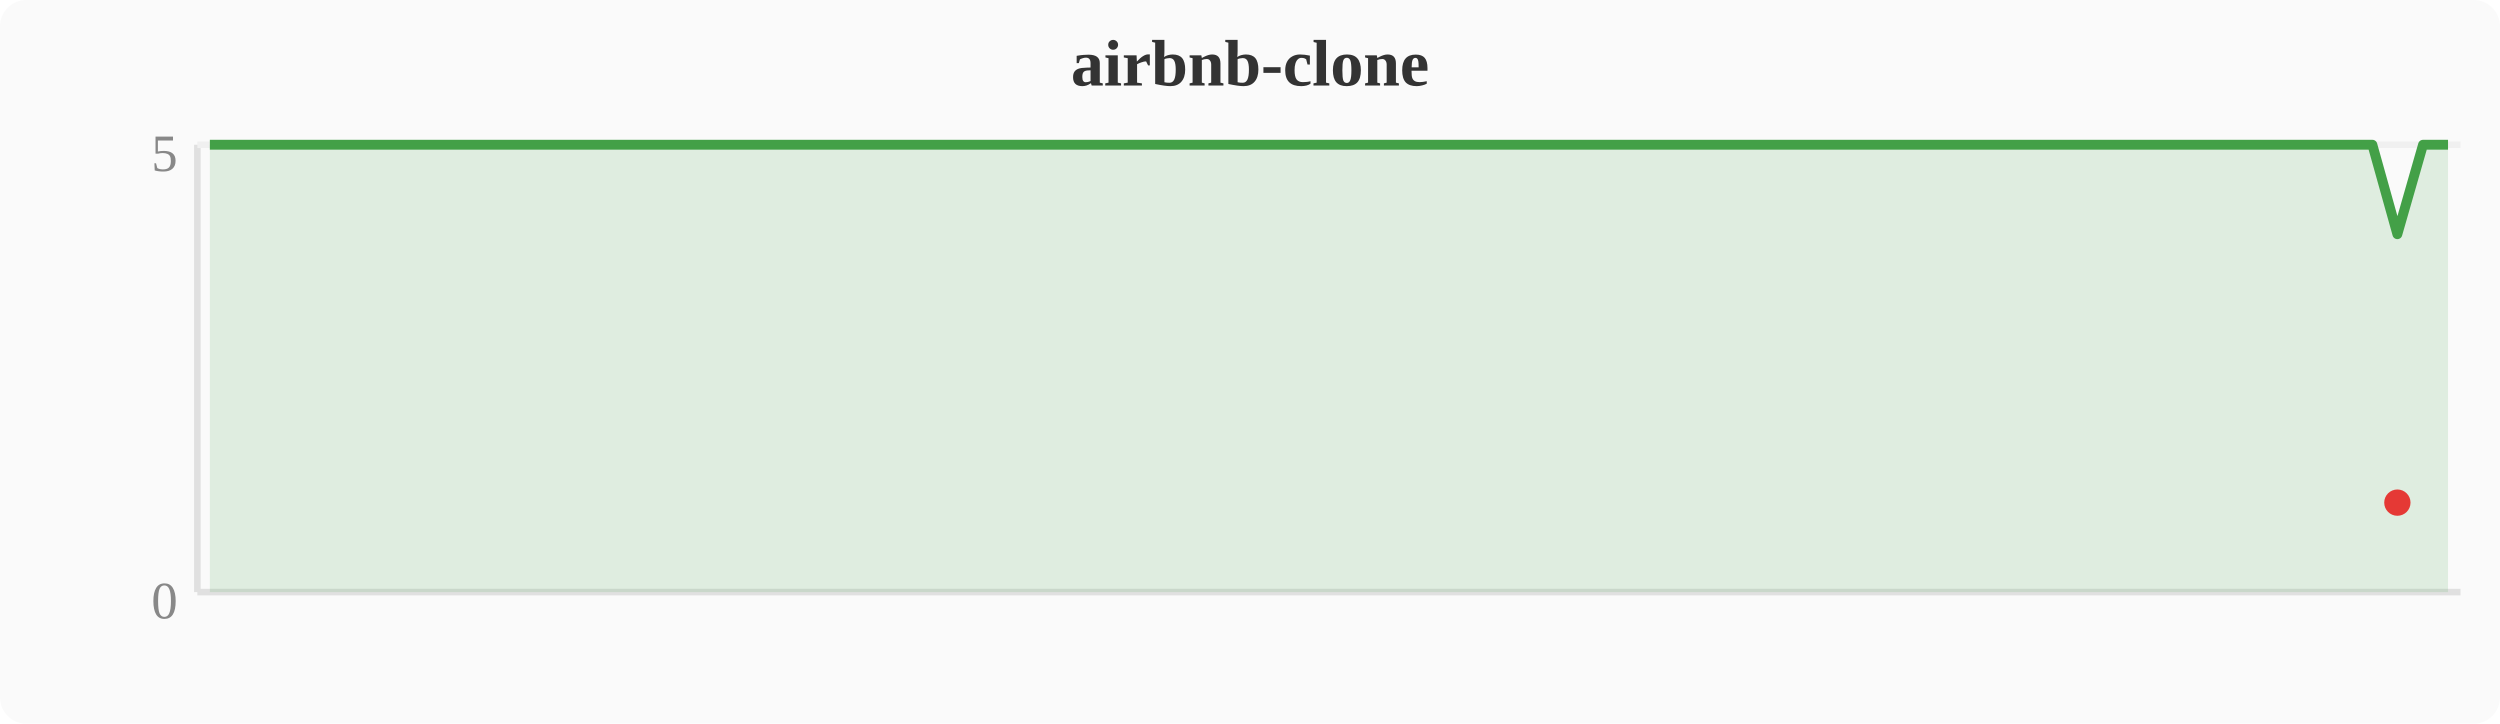
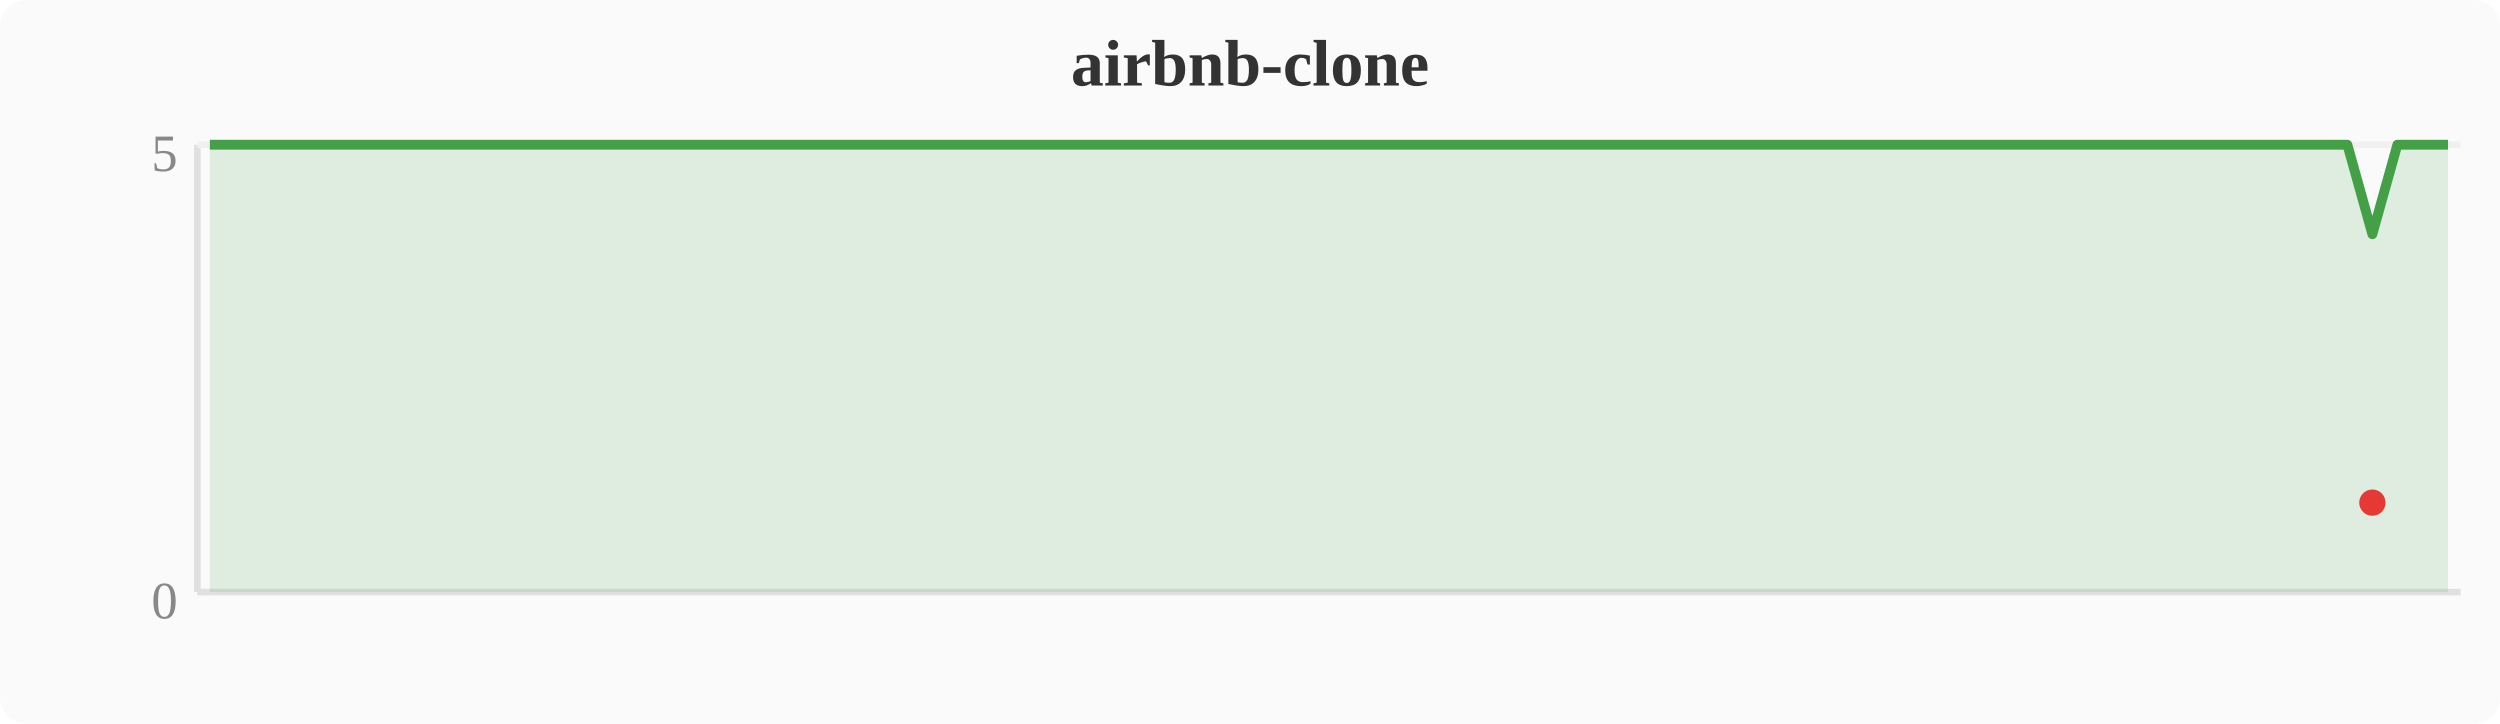
<svg xmlns="http://www.w3.org/2000/svg" width="380" height="110" viewBox="0 0 380 110">
  <rect width="380" height="110" fill="#fafafa" rx="4" />
  <text x="190" y="13" text-anchor="middle" font-size="10" font-weight="bold" fill="#333">airbnb-clone</text>
  <line x1="30" y1="22" x2="30" y2="90" stroke="#e0e0e0" stroke-width="1" />
  <line x1="30" y1="90" x2="374" y2="90" stroke="#e0e0e0" stroke-width="1" />
  <line x1="30" y1="22" x2="374" y2="22" stroke="#f0f0f0" stroke-width="1" />
  <text x="27" y="94" text-anchor="end" font-size="8" fill="#888">0</text>
  <text x="27" y="26" text-anchor="end" font-size="8" fill="#888">5</text>
-   <polygon points="31.9,22.0 35.7,22.0 39.6,22.0 43.4,22.0 47.2,22.0 51.0,22.0 54.8,22.0 58.7,22.0 62.5,22.0 66.3,22.0 70.1,22.0 74.0,22.0 77.8,22.0 81.6,22.0 85.4,22.0 89.2,22.0 93.1,22.0 96.9,22.0 100.7,22.0 104.5,22.0 108.4,22.0 112.2,22.0 116.0,22.0 119.8,22.0 123.6,22.0 127.5,22.0 131.3,22.0 135.1,22.0 138.9,22.0 142.8,22.0 146.6,22.0 150.4,22.0 154.2,22.0 158.0,22.0 161.9,22.0 165.7,22.0 169.5,22.0 173.3,22.0 177.2,22.0 181.0,22.0 184.8,22.0 188.6,22.0 192.4,22.0 196.3,22.0 200.1,22.0 203.9,22.0 207.7,22.0 211.6,22.0 215.4,22.0 219.2,22.0 223.0,22.0 226.8,22.0 230.7,22.0 234.5,22.0 238.3,22.0 242.1,22.0 246.0,22.0 249.8,22.0 253.6,22.0 257.4,22.0 261.2,22.0 265.1,22.0 268.9,22.0 272.7,22.0 276.5,22.0 280.4,22.0 284.2,22.0 288.0,22.0 291.8,22.0 295.6,22.0 299.5,22.0 303.3,22.0 307.1,22.0 310.9,22.0 314.8,22.0 318.6,22.0 322.4,22.0 326.2,22.0 330.0,22.0 333.9,22.0 337.7,22.0 341.5,22.0 345.3,22.0 349.2,22.0 353.0,22.0 356.8,22.0 360.6,22.0 364.4,35.6 368.3,22.0 372.1,22.0 372.1,90 31.9,90" fill="#43a047" opacity="0.15" />
-   <polyline points="31.9,22.0 35.7,22.0 39.6,22.0 43.4,22.0 47.2,22.0 51.0,22.0 54.8,22.0 58.7,22.0 62.5,22.0 66.3,22.0 70.1,22.0 74.0,22.0 77.8,22.0 81.6,22.0 85.4,22.0 89.2,22.0 93.1,22.0 96.9,22.0 100.7,22.0 104.5,22.0 108.4,22.0 112.2,22.0 116.0,22.0 119.8,22.0 123.6,22.0 127.5,22.0 131.3,22.0 135.1,22.0 138.9,22.0 142.8,22.0 146.6,22.0 150.4,22.0 154.2,22.0 158.0,22.0 161.9,22.0 165.7,22.0 169.5,22.0 173.3,22.0 177.2,22.0 181.0,22.0 184.8,22.0 188.6,22.0 192.4,22.0 196.3,22.0 200.1,22.0 203.9,22.0 207.7,22.0 211.6,22.0 215.4,22.0 219.2,22.0 223.0,22.0 226.8,22.0 230.7,22.0 234.5,22.0 238.3,22.0 242.1,22.0 246.0,22.0 249.8,22.0 253.6,22.0 257.4,22.0 261.2,22.0 265.1,22.0 268.9,22.0 272.7,22.0 276.5,22.0 280.4,22.0 284.2,22.0 288.0,22.0 291.8,22.0 295.6,22.0 299.5,22.0 303.3,22.0 307.1,22.0 310.9,22.0 314.8,22.0 318.6,22.0 322.4,22.0 326.2,22.0 330.0,22.0 333.9,22.0 337.7,22.0 341.5,22.0 345.3,22.0 349.2,22.0 353.0,22.0 356.8,22.0 360.6,22.0 364.4,35.6 368.3,22.0 372.1,22.0" fill="none" stroke="#43a047" stroke-width="1.5" stroke-linejoin="round" />
-   <circle cx="364.4" cy="76.4" r="2" fill="#e53935" />
+   <polygon points="31.9,22.0 35.7,22.0 39.6,22.0 43.4,22.0 47.2,22.0 51.0,22.0 54.8,22.0 58.7,22.0 62.5,22.0 66.3,22.0 70.1,22.0 74.0,22.0 77.8,22.0 81.6,22.0 85.4,22.0 89.2,22.0 93.1,22.0 96.9,22.0 100.7,22.0 104.5,22.0 108.4,22.0 112.2,22.0 116.0,22.0 119.8,22.0 123.6,22.0 127.5,22.0 131.3,22.0 135.1,22.0 138.9,22.0 142.8,22.0 146.6,22.0 150.4,22.0 154.2,22.0 158.0,22.0 161.9,22.0 165.7,22.0 169.5,22.0 173.3,22.0 177.2,22.0 181.0,22.0 184.8,22.0 188.6,22.0 192.4,22.0 196.3,22.0 200.1,22.0 203.9,22.0 207.7,22.0 211.6,22.0 215.4,22.0 219.2,22.0 223.0,22.0 226.8,22.0 230.7,22.0 234.5,22.0 238.3,22.0 242.1,22.0 246.0,22.0 249.8,22.0 253.6,22.0 257.4,22.0 261.2,22.0 265.1,22.0 268.9,22.0 272.7,22.0 276.5,22.0 280.4,22.0 284.2,22.0 288.0,22.0 291.8,22.0 295.6,22.0 299.5,22.0 303.3,22.0 307.1,22.0 310.9,22.0 314.8,22.0 318.6,22.0 322.4,22.0 326.2,22.0 330.0,22.0 333.9,22.0 337.7,22.0 341.5,22.0 345.3,22.0 349.2,22.0 353.0,22.0 356.8,22.0 360.6,35.6 364.4,22.0 368.3,22.0 372.1,22.0 372.1,90 31.9,90" fill="#43a047" opacity="0.15" />
+   <polyline points="31.9,22.0 35.7,22.0 39.6,22.0 43.4,22.0 47.2,22.0 51.0,22.0 54.8,22.0 58.7,22.0 62.5,22.0 66.3,22.0 70.1,22.0 74.0,22.0 77.8,22.0 81.6,22.0 85.4,22.0 89.2,22.0 93.1,22.0 96.9,22.0 100.7,22.0 104.5,22.0 108.4,22.0 112.2,22.0 116.0,22.0 119.8,22.0 123.6,22.0 127.5,22.0 131.3,22.0 135.1,22.0 138.9,22.0 142.8,22.0 146.6,22.0 150.4,22.0 154.2,22.0 158.0,22.0 161.9,22.0 165.7,22.0 169.5,22.0 173.3,22.0 177.2,22.0 181.0,22.0 184.8,22.0 188.6,22.0 192.4,22.0 196.3,22.0 200.1,22.0 203.9,22.0 207.7,22.0 211.6,22.0 215.4,22.0 219.2,22.0 223.0,22.0 226.8,22.0 230.7,22.0 234.5,22.0 238.3,22.0 242.1,22.0 246.0,22.0 249.8,22.0 253.6,22.0 257.4,22.0 261.2,22.0 265.1,22.0 268.9,22.0 272.7,22.0 276.5,22.0 280.4,22.0 284.2,22.0 288.0,22.0 291.8,22.0 295.6,22.0 299.5,22.0 303.3,22.0 307.1,22.0 310.9,22.0 314.8,22.0 318.6,22.0 322.4,22.0 326.2,22.0 330.0,22.0 333.9,22.0 337.7,22.0 341.5,22.0 345.3,22.0 349.2,22.0 353.0,22.0 356.8,22.0 360.6,35.6 364.4,22.0 368.3,22.0 372.1,22.0" fill="none" stroke="#43a047" stroke-width="1.5" stroke-linejoin="round" />
+   <circle cx="360.6" cy="76.4" r="2" fill="#e53935" />
</svg>
